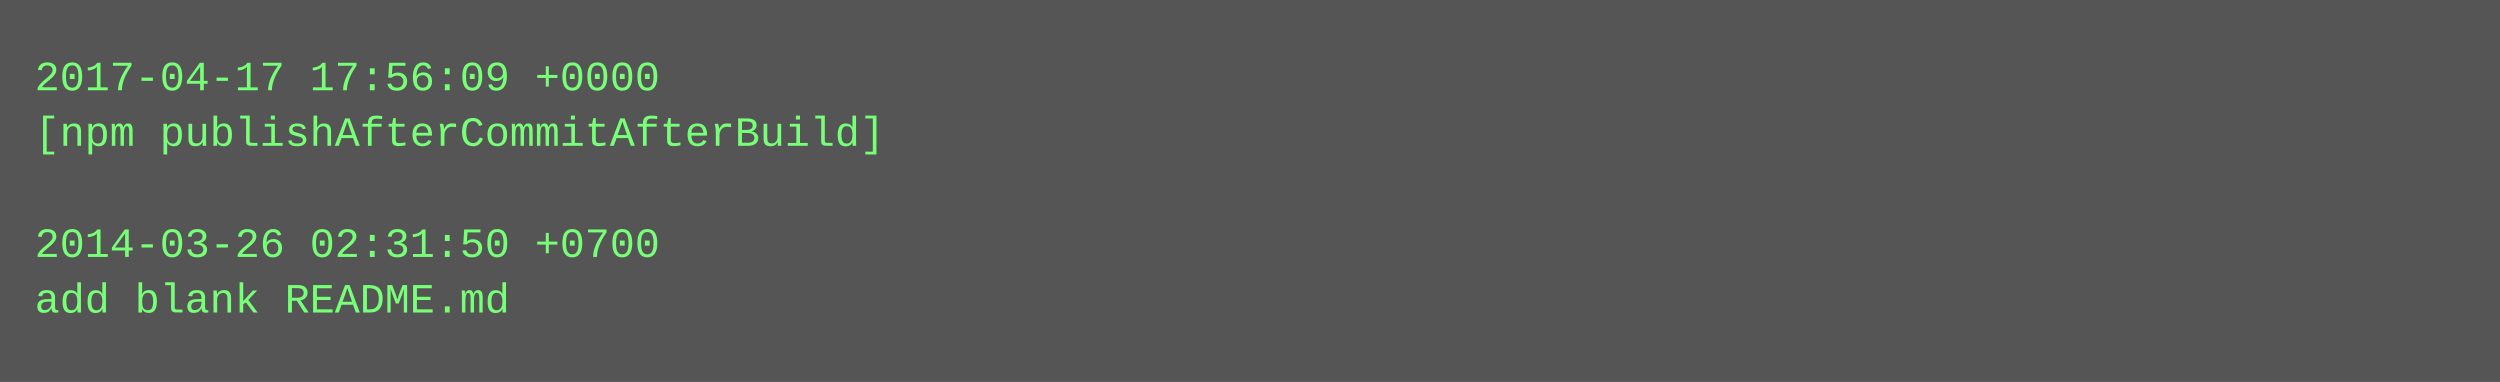
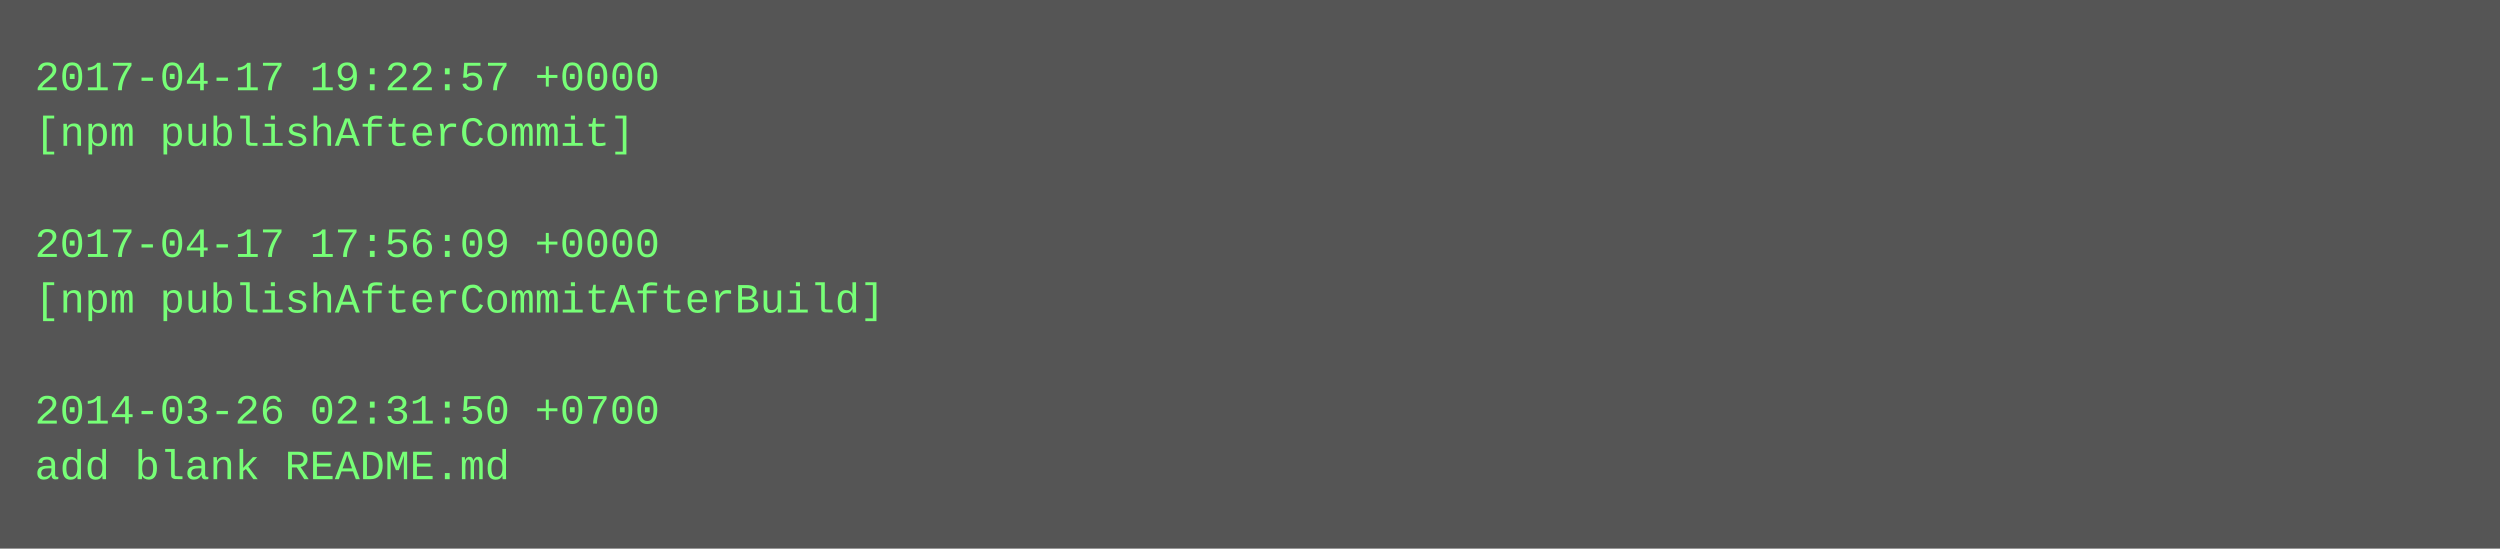
- <svg xmlns="http://www.w3.org/2000/svg" height="110" width="720">
-   <rect height="110" fill="#555" width="720" />
+ <svg xmlns="http://www.w3.org/2000/svg" height="158" width="720">
+   <rect height="158" fill="#555" width="720" />
  <text fill="#7f7" font-family="Courier New" font-size="12" xml:space="preserve">
-     <tspan x="10" y="26">2017-04-17 17:56:09 +0000</tspan>
-     <tspan x="10" y="42">[npm publishAfterCommitAfterBuild]</tspan>
+     <tspan x="10" y="26">2017-04-17 19:22:57 +0000</tspan>
+     <tspan x="10" y="42">[npm publishAfterCommit]</tspan>
    <tspan x="10" y="58" />
-     <tspan x="10" y="74">2014-03-26 02:31:50 +0700</tspan>
-     <tspan x="10" y="90">add blank README.md</tspan>
+     <tspan x="10" y="74">2017-04-17 17:56:09 +0000</tspan>
+     <tspan x="10" y="90">[npm publishAfterCommitAfterBuild]</tspan>
+     <tspan x="10" y="106" />
+     <tspan x="10" y="122">2014-03-26 02:31:50 +0700</tspan>
+     <tspan x="10" y="138">add blank README.md</tspan>
  </text>
</svg>
